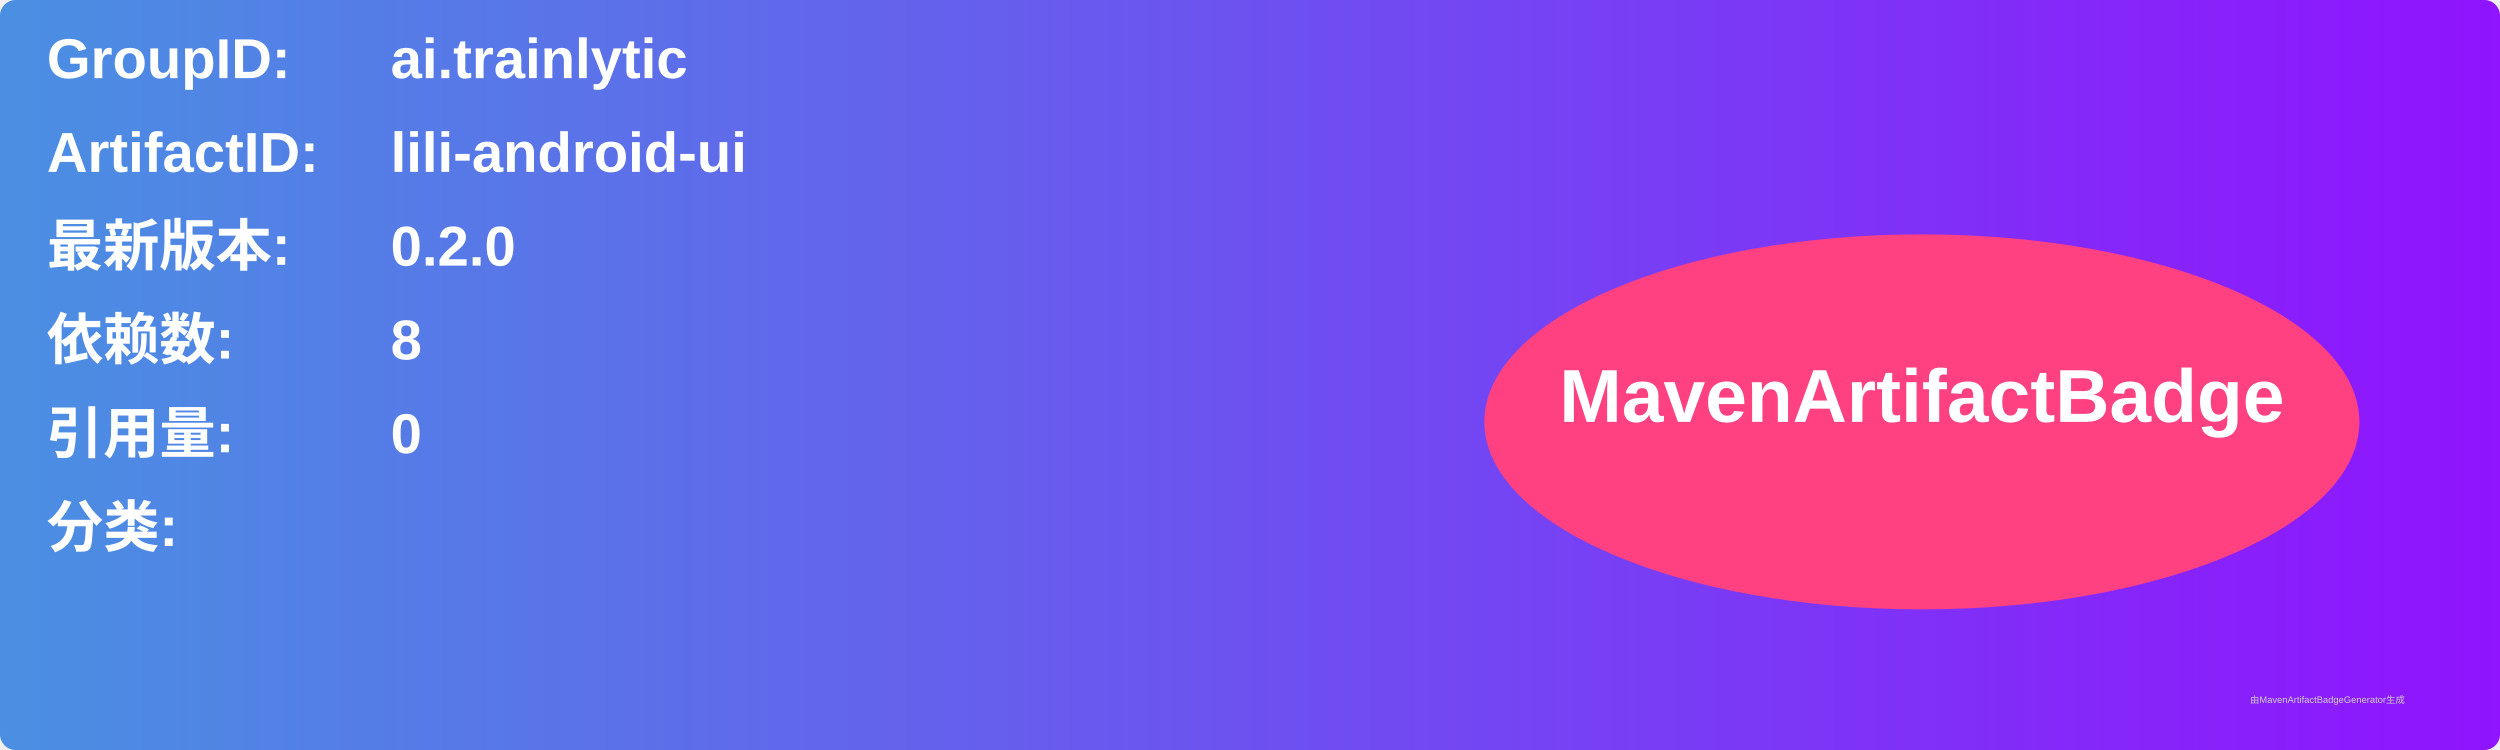
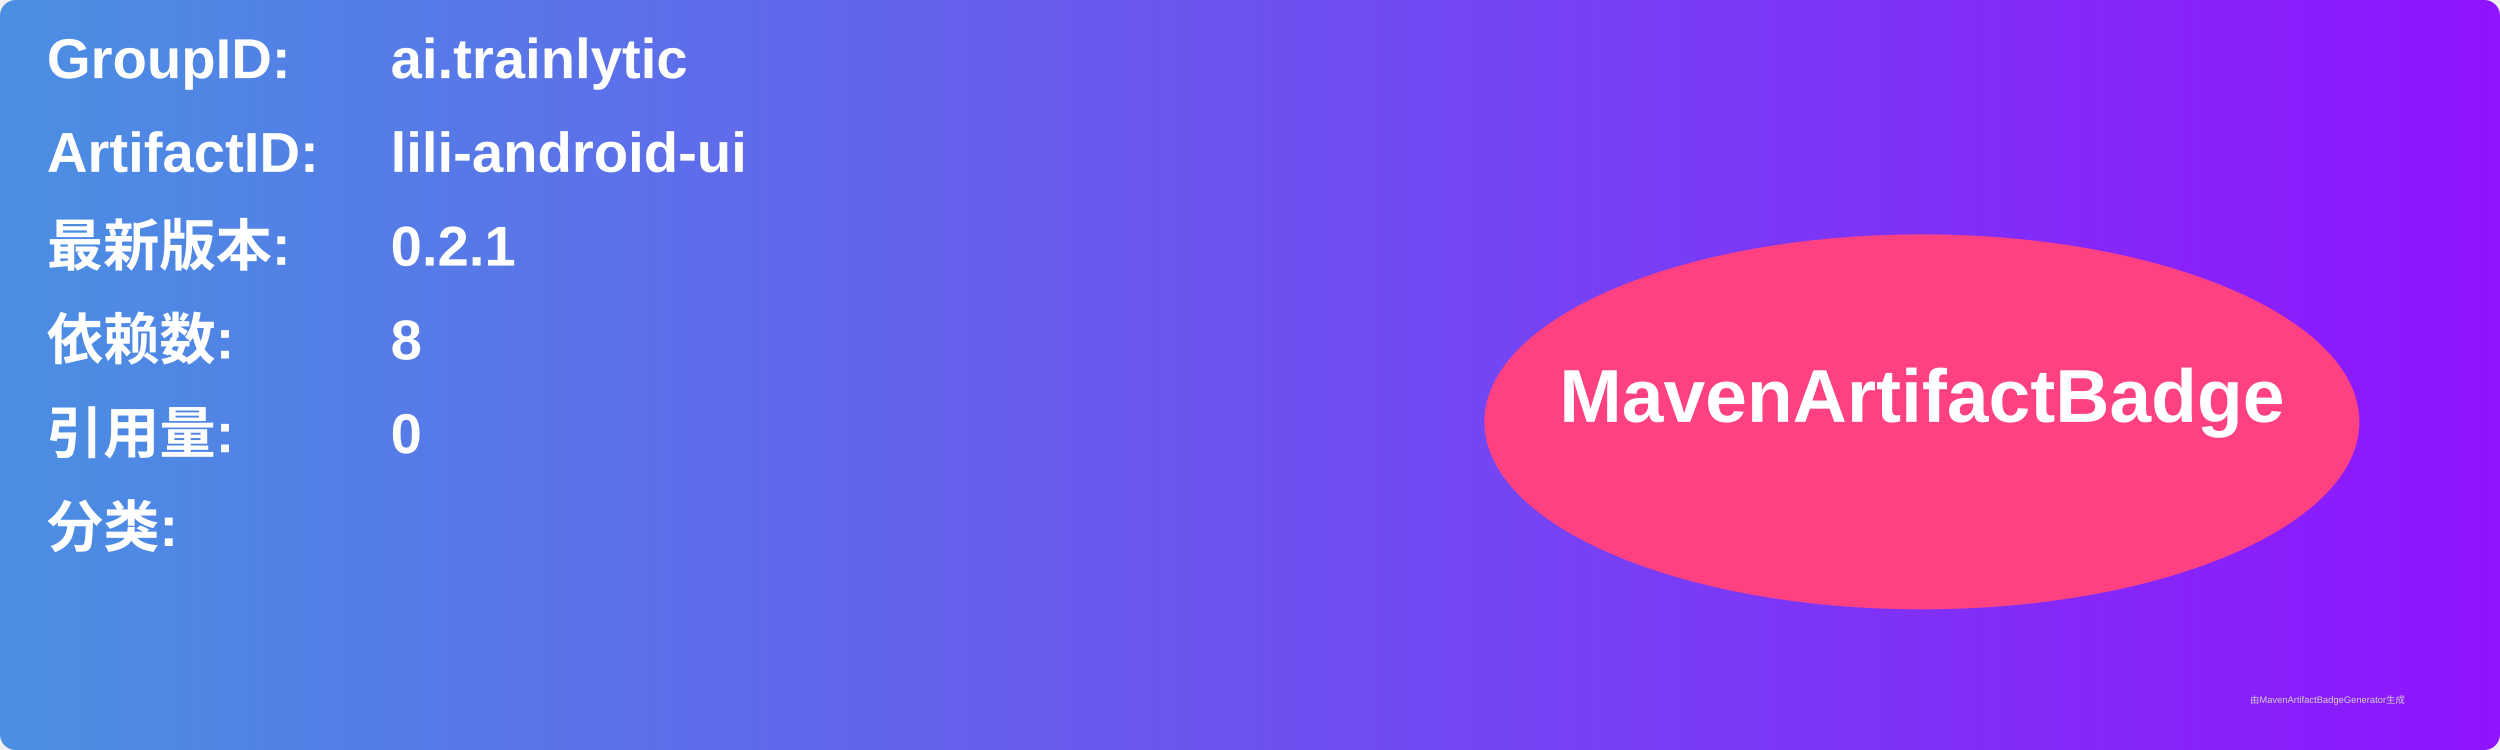
<svg xmlns="http://www.w3.org/2000/svg" width="800" height="240" viewBox="0 0 800 240">
  <linearGradient id="grad" x1="0%" y1="0%" x2="100%" y2="0%">
    <stop offset="0%" stop-color="#4a90e2" />
    <stop offset="100%" stop-color="#9013fe" />
  </linearGradient>
  <rect width="100%" height="100%" rx="5" ry="5" fill="url(#grad)" />
  <g transform="translate(15, 15)">
    <text x="0" y="10" font-family="Arial" font-size="18" fill="white" font-weight="bold" width="260">GroupID:</text>
    <text x="110" y="10" font-family="Arial" font-size="18" fill="white" font-weight="bold" width="460">ai.trainlytic</text>
    <text x="0" y="40" font-family="Arial" font-size="18" fill="white" font-weight="bold" width="260">ArtifactID:</text>
    <text x="110" y="40" font-family="Arial" font-size="18" fill="white" font-weight="bold" width="460">lili-android-ui</text>
    <text x="0" y="70" font-family="Arial" font-size="18" fill="white" font-weight="bold">最新版本:</text>
    <text x="110" y="70" font-family="Arial" font-size="18" fill="white" font-weight="bold">
-       <tspan font-weight="bold">0.2.0</tspan>
+       <tspan font-weight="bold">0.2.1</tspan>
    </text>
    <text x="0" y="100" font-family="Arial" font-size="18" fill="white" font-weight="bold">依赖数: </text>
    <text x="110" y="100" font-family="Arial" font-size="18" fill="white">
      <tspan font-weight="bold">8</tspan>
    </text>
    <text x="0" y="130" font-family="Arial" font-size="18" fill="white" font-weight="bold">引用量: </text>
    <text x="110" y="130" font-family="Arial" font-size="18" fill="white">
      <tspan font-weight="bold">0</tspan>
    </text>
    <text x="0" y="160" font-family="Arial" font-size="18" fill="white" font-weight="bold">分类:</text>
    <text x="10" y="190" font-family="Arial" font-size="10" fill="white">
      <tspan font-weight="bold" />
    </text>
    <ellipse cx="600" cy="120" rx="140" ry="60" fill="#ff4081" />
    <text x="600" y="120" text-anchor="middle" font-family="Arial" font-size="24" fill="white" font-weight="bold">MavenArtifactBadge</text>
  </g>
  <text x="720" y="225" font-family="Arial" font-size="3" fill="#d0d0d0">由MavenArtifactBadgeGenerator生成</text>
</svg>
